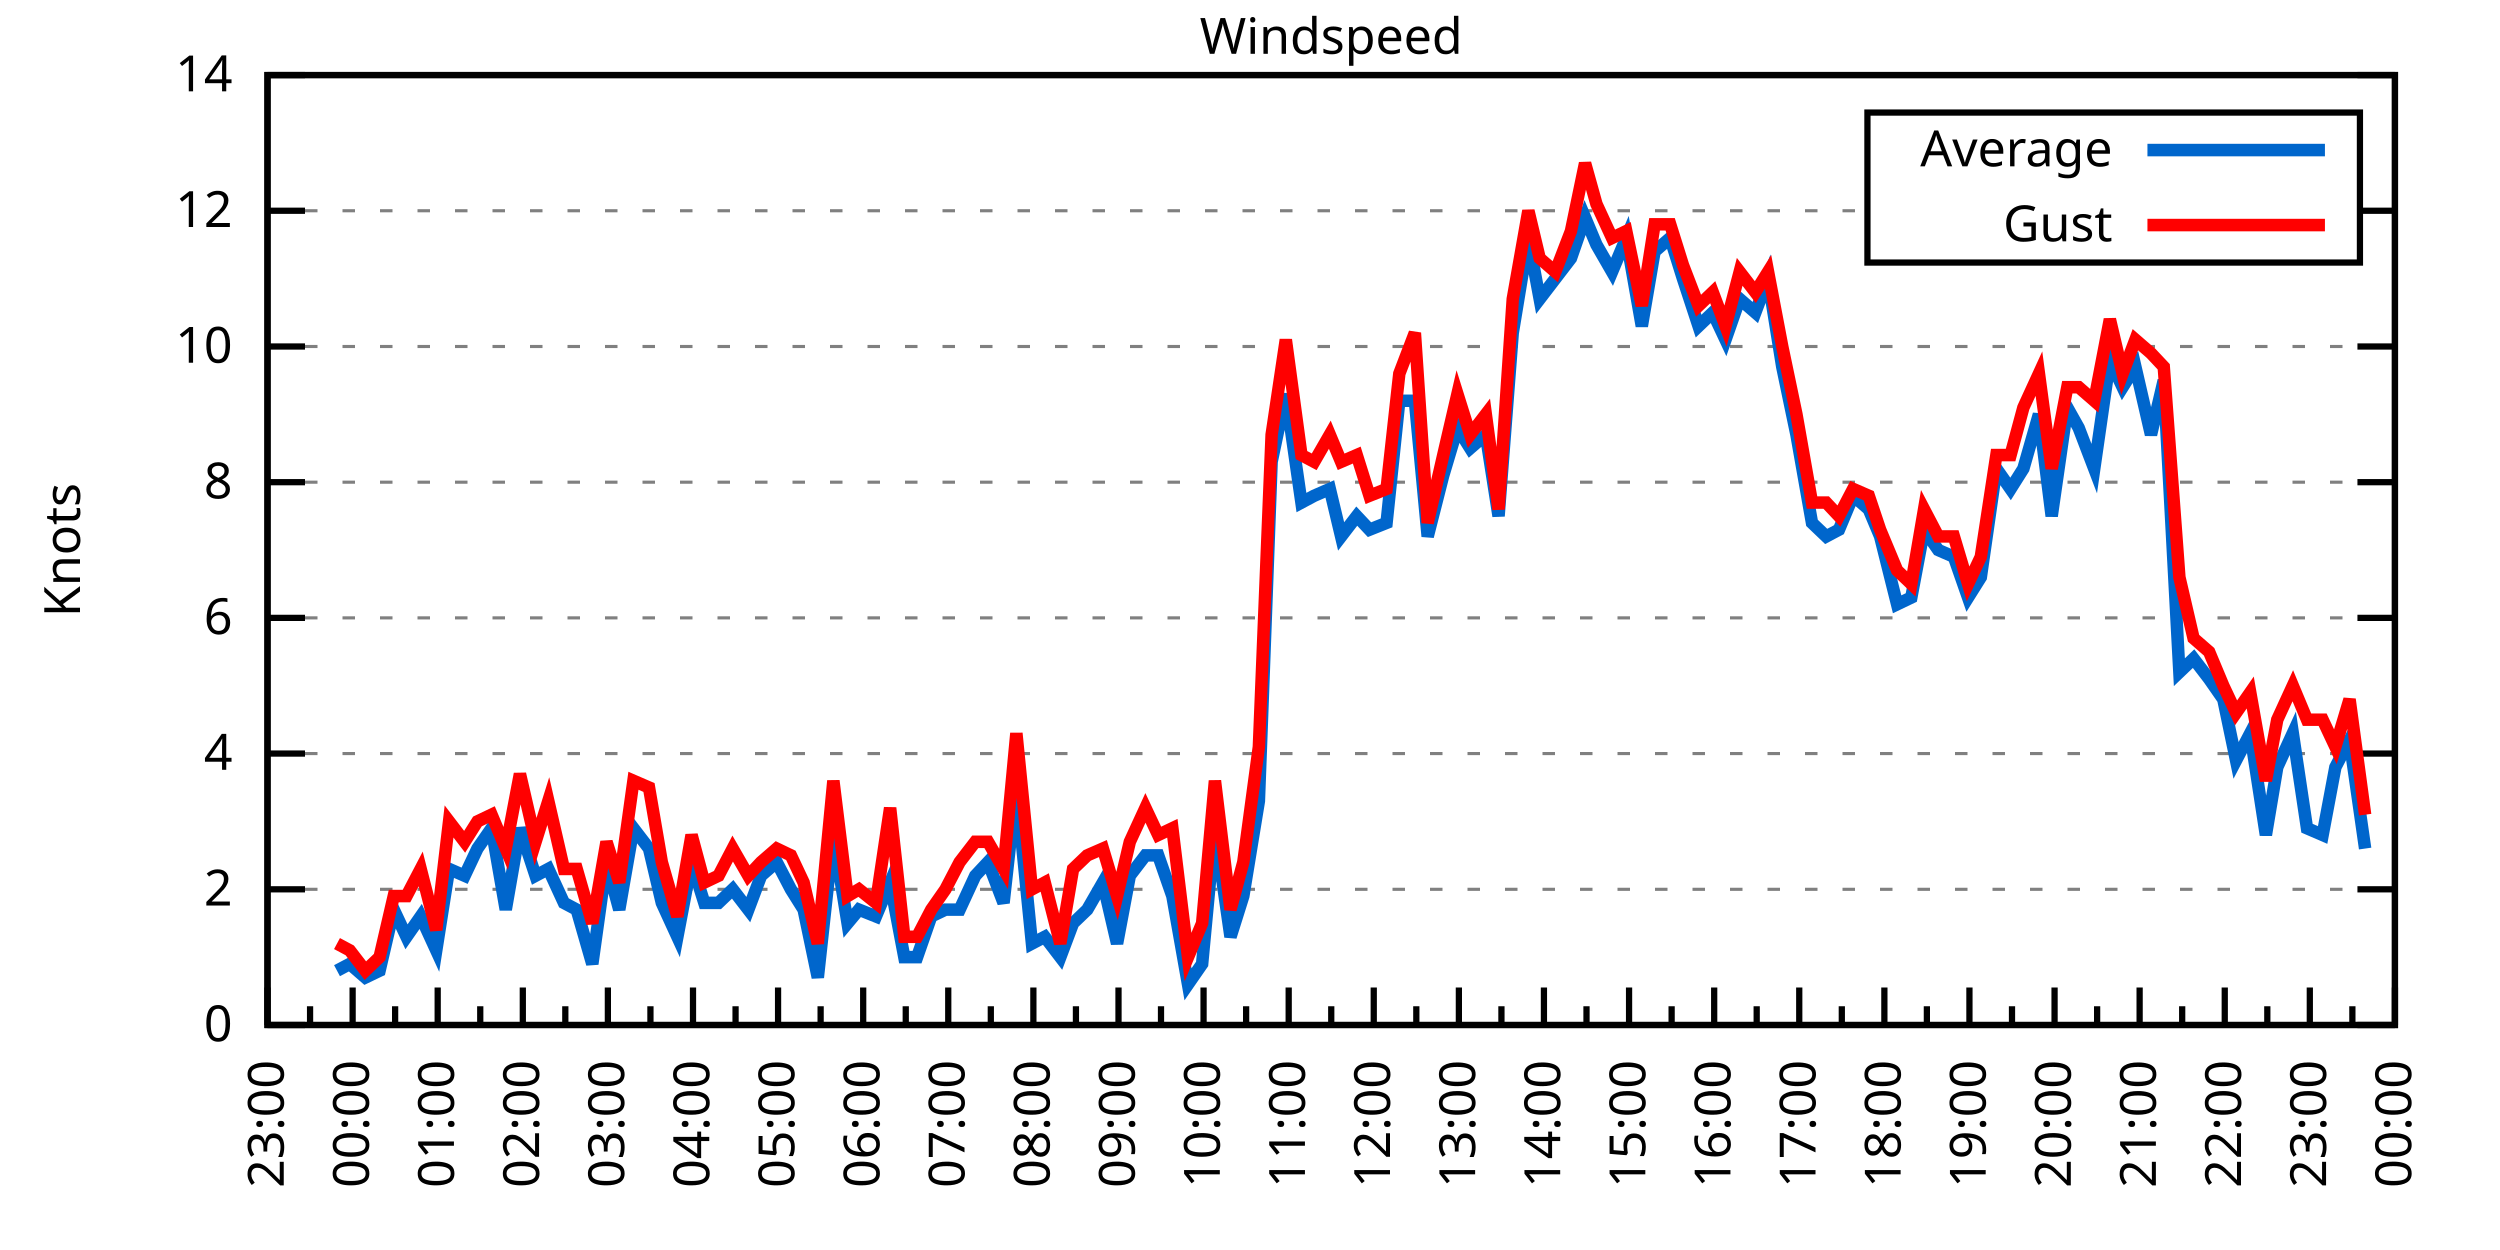
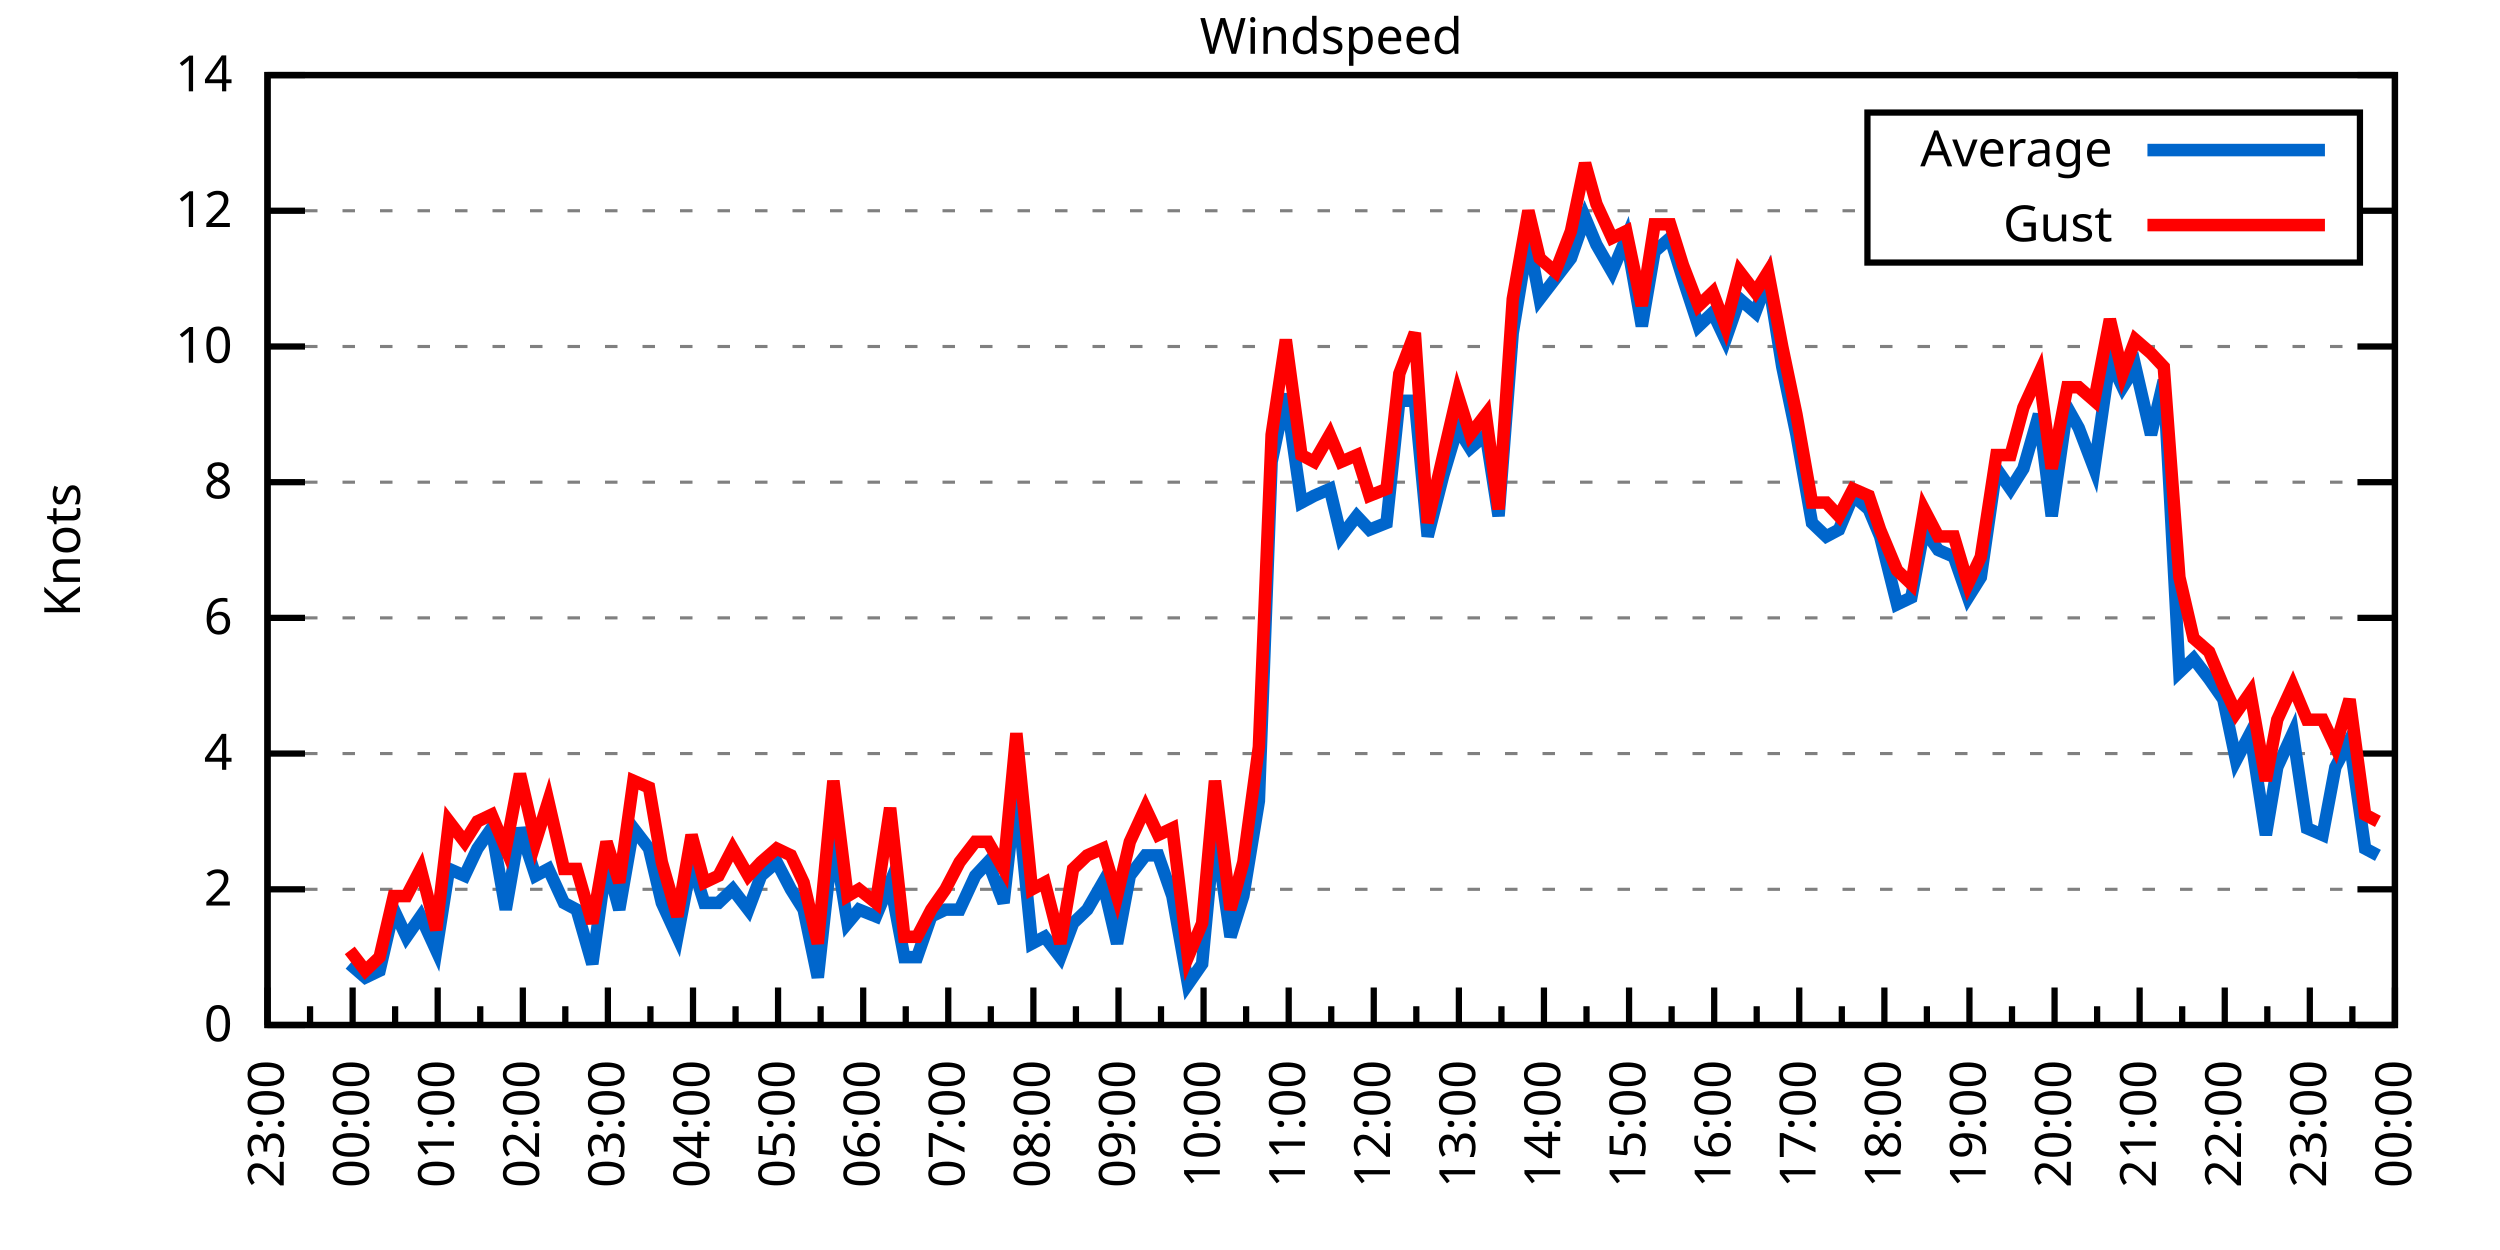
<svg xmlns="http://www.w3.org/2000/svg" xmlns:xlink="http://www.w3.org/1999/xlink" width="400" height="200" viewBox="0 0 400 200">
  <g id="gnuplot_canvas">
    <rect x="0" y="0" width="400" height="200" fill="none" />
    <defs>
      <circle id="gpDot" r="0.5" stroke-width="0.5" stroke="currentColor" />
      <path id="gpPt0" stroke-width="0.333" stroke="currentColor" d="M-1,0 h2 M0,-1 v2" />
      <path id="gpPt1" stroke-width="0.333" stroke="currentColor" d="M-1,-1 L1,1 M1,-1 L-1,1" />
      <path id="gpPt2" stroke-width="0.333" stroke="currentColor" d="M-1,0 L1,0 M0,-1 L0,1 M-1,-1 L1,1 M-1,1 L1,-1" />
      <rect id="gpPt3" stroke-width="0.333" stroke="currentColor" x="-1" y="-1" width="2" height="2" />
      <rect id="gpPt4" stroke-width="0.333" stroke="currentColor" fill="currentColor" x="-1" y="-1" width="2" height="2" />
      <circle id="gpPt5" stroke-width="0.333" stroke="currentColor" cx="0" cy="0" r="1" />
      <use xlink:href="#gpPt5" id="gpPt6" fill="currentColor" stroke="none" />
      <path id="gpPt7" stroke-width="0.333" stroke="currentColor" d="M0,-1.33 L-1.33,0.67 L1.33,0.67 z" />
      <use xlink:href="#gpPt7" id="gpPt8" fill="currentColor" stroke="none" />
      <use xlink:href="#gpPt7" id="gpPt9" stroke="currentColor" transform="rotate(180)" />
      <use xlink:href="#gpPt9" id="gpPt10" fill="currentColor" stroke="none" />
      <use xlink:href="#gpPt3" id="gpPt11" stroke="currentColor" transform="rotate(45)" />
      <use xlink:href="#gpPt11" id="gpPt12" fill="currentColor" stroke="none" />
      <path id="gpPt13" stroke-width="0.333" stroke="currentColor" d="M0,1.330 L1.265,0.411 L0.782,-1.067 L-0.782,-1.076 L-1.265,0.411 z" />
      <use xlink:href="#gpPt13" id="gpPt14" fill="currentColor" stroke="none" />
      <filter id="textbox" filterUnits="objectBoundingBox" x="0" y="0" height="1" width="1">
        <feFlood flood-color="white" flood-opacity="1" result="bgnd" />
        <feComposite in="SourceGraphic" in2="bgnd" operator="atop" />
      </filter>
      <filter id="greybox" filterUnits="objectBoundingBox" x="0" y="0" height="1" width="1">
        <feFlood flood-color="lightgrey" flood-opacity="1" result="grey" />
        <feComposite in="SourceGraphic" in2="grey" operator="atop" />
      </filter>
    </defs>
    <g fill="none" color="white" stroke="currentColor" stroke-width="1.00" stroke-linecap="butt" stroke-linejoin="miter">
</g>
    <g fill="none" color="black" stroke="currentColor" stroke-width="1.00" stroke-linecap="butt" stroke-linejoin="miter">
      <g stroke="none" shape-rendering="crispEdges">
        <polygon fill="rgb(255, 255, 255)" points="42.80,164.00 383.18,164.00 383.18,12.02 42.80,12.02 " />
      </g>
    </g>
    <g fill="none" color="black" stroke="currentColor" stroke-width="1.00" stroke-linecap="butt" stroke-linejoin="miter">
</g>
    <g fill="none" color="black" stroke="black" stroke-width="0.50" stroke-linecap="butt" stroke-linejoin="miter">
</g>
    <g fill="none" color="gray" stroke="currentColor" stroke-width="0.50" stroke-linecap="butt" stroke-linejoin="miter">
      <path stroke="gray" stroke-dasharray="2,4" class="gridline" d="M42.80,164.00 L383.19,164.00  " />
    </g>
    <g fill="none" color="gray" stroke="gray" stroke-width="1.00" stroke-linecap="butt" stroke-linejoin="miter">
</g>
    <g fill="none" color="black" stroke="currentColor" stroke-width="1.00" stroke-linecap="butt" stroke-linejoin="miter">
      <path stroke="black" d="M42.80,164.00 L48.80,164.00 M383.19,164.00 L377.19,164.00  " />
      <g transform="translate(37.20,166.60)" stroke="none" fill="black" font-family="Sans" font-size="8.00" text-anchor="end">
        <text>
          <tspan font-family="Sans"> 0</tspan>
        </text>
      </g>
    </g>
    <g fill="none" color="black" stroke="currentColor" stroke-width="1.00" stroke-linecap="butt" stroke-linejoin="miter">
</g>
    <g fill="none" color="black" stroke="black" stroke-width="0.50" stroke-linecap="butt" stroke-linejoin="miter">
</g>
    <g fill="none" color="gray" stroke="currentColor" stroke-width="0.50" stroke-linecap="butt" stroke-linejoin="miter">
      <path stroke="gray" stroke-dasharray="2,4" class="gridline" d="M42.80,142.29 L383.19,142.29  " />
    </g>
    <g fill="none" color="gray" stroke="gray" stroke-width="1.00" stroke-linecap="butt" stroke-linejoin="miter">
</g>
    <g fill="none" color="black" stroke="currentColor" stroke-width="1.00" stroke-linecap="butt" stroke-linejoin="miter">
      <path stroke="black" d="M42.80,142.29 L48.80,142.29 M383.19,142.29 L377.19,142.29  " />
      <g transform="translate(37.20,144.89)" stroke="none" fill="black" font-family="Sans" font-size="8.00" text-anchor="end">
        <text>
          <tspan font-family="Sans"> 2</tspan>
        </text>
      </g>
    </g>
    <g fill="none" color="black" stroke="currentColor" stroke-width="1.00" stroke-linecap="butt" stroke-linejoin="miter">
</g>
    <g fill="none" color="black" stroke="black" stroke-width="0.50" stroke-linecap="butt" stroke-linejoin="miter">
</g>
    <g fill="none" color="gray" stroke="currentColor" stroke-width="0.50" stroke-linecap="butt" stroke-linejoin="miter">
      <path stroke="gray" stroke-dasharray="2,4" class="gridline" d="M42.80,120.57 L383.19,120.57  " />
    </g>
    <g fill="none" color="gray" stroke="gray" stroke-width="1.00" stroke-linecap="butt" stroke-linejoin="miter">
</g>
    <g fill="none" color="black" stroke="currentColor" stroke-width="1.00" stroke-linecap="butt" stroke-linejoin="miter">
      <path stroke="black" d="M42.80,120.57 L48.80,120.57 M383.19,120.57 L377.19,120.57  " />
      <g transform="translate(37.20,123.17)" stroke="none" fill="black" font-family="Sans" font-size="8.00" text-anchor="end">
        <text>
          <tspan font-family="Sans"> 4</tspan>
        </text>
      </g>
    </g>
    <g fill="none" color="black" stroke="currentColor" stroke-width="1.00" stroke-linecap="butt" stroke-linejoin="miter">
</g>
    <g fill="none" color="black" stroke="black" stroke-width="0.50" stroke-linecap="butt" stroke-linejoin="miter">
</g>
    <g fill="none" color="gray" stroke="currentColor" stroke-width="0.50" stroke-linecap="butt" stroke-linejoin="miter">
      <path stroke="gray" stroke-dasharray="2,4" class="gridline" d="M42.80,98.86 L383.19,98.86  " />
    </g>
    <g fill="none" color="gray" stroke="gray" stroke-width="1.00" stroke-linecap="butt" stroke-linejoin="miter">
</g>
    <g fill="none" color="black" stroke="currentColor" stroke-width="1.00" stroke-linecap="butt" stroke-linejoin="miter">
      <path stroke="black" d="M42.80,98.86 L48.80,98.86 M383.19,98.86 L377.19,98.86  " />
      <g transform="translate(37.20,101.46)" stroke="none" fill="black" font-family="Sans" font-size="8.00" text-anchor="end">
        <text>
          <tspan font-family="Sans"> 6</tspan>
        </text>
      </g>
    </g>
    <g fill="none" color="black" stroke="currentColor" stroke-width="1.00" stroke-linecap="butt" stroke-linejoin="miter">
</g>
    <g fill="none" color="black" stroke="black" stroke-width="0.50" stroke-linecap="butt" stroke-linejoin="miter">
</g>
    <g fill="none" color="gray" stroke="currentColor" stroke-width="0.50" stroke-linecap="butt" stroke-linejoin="miter">
      <path stroke="gray" stroke-dasharray="2,4" class="gridline" d="M42.80,77.15 L383.19,77.15  " />
    </g>
    <g fill="none" color="gray" stroke="gray" stroke-width="1.00" stroke-linecap="butt" stroke-linejoin="miter">
</g>
    <g fill="none" color="black" stroke="currentColor" stroke-width="1.00" stroke-linecap="butt" stroke-linejoin="miter">
      <path stroke="black" d="M42.80,77.15 L48.80,77.15 M383.19,77.15 L377.19,77.15  " />
      <g transform="translate(37.20,79.75)" stroke="none" fill="black" font-family="Sans" font-size="8.00" text-anchor="end">
        <text>
          <tspan font-family="Sans"> 8</tspan>
        </text>
      </g>
    </g>
    <g fill="none" color="black" stroke="currentColor" stroke-width="1.00" stroke-linecap="butt" stroke-linejoin="miter">
</g>
    <g fill="none" color="black" stroke="black" stroke-width="0.50" stroke-linecap="butt" stroke-linejoin="miter">
</g>
    <g fill="none" color="gray" stroke="currentColor" stroke-width="0.50" stroke-linecap="butt" stroke-linejoin="miter">
      <path stroke="gray" stroke-dasharray="2,4" class="gridline" d="M42.80,55.44 L383.19,55.44  " />
    </g>
    <g fill="none" color="gray" stroke="gray" stroke-width="1.00" stroke-linecap="butt" stroke-linejoin="miter">
</g>
    <g fill="none" color="black" stroke="currentColor" stroke-width="1.00" stroke-linecap="butt" stroke-linejoin="miter">
      <path stroke="black" d="M42.80,55.44 L48.80,55.44 M383.19,55.44 L377.19,55.44  " />
      <g transform="translate(37.20,58.04)" stroke="none" fill="black" font-family="Sans" font-size="8.00" text-anchor="end">
        <text>
          <tspan font-family="Sans"> 10</tspan>
        </text>
      </g>
    </g>
    <g fill="none" color="black" stroke="currentColor" stroke-width="1.00" stroke-linecap="butt" stroke-linejoin="miter">
</g>
    <g fill="none" color="black" stroke="black" stroke-width="0.50" stroke-linecap="butt" stroke-linejoin="miter">
</g>
    <g fill="none" color="gray" stroke="currentColor" stroke-width="0.50" stroke-linecap="butt" stroke-linejoin="miter">
      <path stroke="gray" stroke-dasharray="2,4" class="gridline" d="M42.80,33.72 L298.79,33.72 M377.59,33.72 L383.19,33.72  " />
    </g>
    <g fill="none" color="gray" stroke="gray" stroke-width="1.00" stroke-linecap="butt" stroke-linejoin="miter">
</g>
    <g fill="none" color="black" stroke="currentColor" stroke-width="1.00" stroke-linecap="butt" stroke-linejoin="miter">
      <path stroke="black" d="M42.80,33.72 L48.80,33.72 M383.19,33.72 L377.19,33.72  " />
      <g transform="translate(37.20,36.32)" stroke="none" fill="black" font-family="Sans" font-size="8.00" text-anchor="end">
        <text>
          <tspan font-family="Sans"> 12</tspan>
        </text>
      </g>
    </g>
    <g fill="none" color="black" stroke="currentColor" stroke-width="1.00" stroke-linecap="butt" stroke-linejoin="miter">
</g>
    <g fill="none" color="black" stroke="black" stroke-width="0.50" stroke-linecap="butt" stroke-linejoin="miter">
</g>
    <g fill="none" color="gray" stroke="currentColor" stroke-width="0.50" stroke-linecap="butt" stroke-linejoin="miter">
      <path stroke="gray" stroke-dasharray="2,4" class="gridline" d="M42.80,12.01 L383.19,12.01  " />
    </g>
    <g fill="none" color="gray" stroke="gray" stroke-width="1.00" stroke-linecap="butt" stroke-linejoin="miter">
</g>
    <g fill="none" color="black" stroke="currentColor" stroke-width="1.00" stroke-linecap="butt" stroke-linejoin="miter">
      <path stroke="black" d="M42.80,12.01 L48.80,12.01 M383.19,12.01 L377.19,12.01  " />
      <g transform="translate(37.20,14.61)" stroke="none" fill="black" font-family="Sans" font-size="8.00" text-anchor="end">
        <text>
          <tspan font-family="Sans"> 14</tspan>
        </text>
      </g>
    </g>
    <g fill="none" color="black" stroke="currentColor" stroke-width="1.00" stroke-linecap="butt" stroke-linejoin="miter">
      <path stroke="black" d="M42.80,164.00 L42.80,158.00  " />
      <g transform="translate(45.40,169.60) rotate(270)" stroke="none" fill="black" font-family="Sans" font-size="8.00" text-anchor="end">
        <text>
          <tspan font-family="Sans">23:00</tspan>
        </text>
      </g>
    </g>
    <g fill="none" color="black" stroke="currentColor" stroke-width="1.00" stroke-linecap="butt" stroke-linejoin="miter">
      <path stroke="black" d="M49.61,164.00 L49.61,161.00 M56.42,164.00 L56.42,158.00  " />
      <g transform="translate(59.02,169.60) rotate(270)" stroke="none" fill="black" font-family="Sans" font-size="8.00" text-anchor="end">
        <text>
          <tspan font-family="Sans">00:00</tspan>
        </text>
      </g>
    </g>
    <g fill="none" color="black" stroke="currentColor" stroke-width="1.00" stroke-linecap="butt" stroke-linejoin="miter">
      <path stroke="black" d="M63.22,164.00 L63.22,161.00 M70.03,164.00 L70.03,158.00  " />
      <g transform="translate(72.63,169.60) rotate(270)" stroke="none" fill="black" font-family="Sans" font-size="8.00" text-anchor="end">
        <text>
          <tspan font-family="Sans">01:00</tspan>
        </text>
      </g>
    </g>
    <g fill="none" color="black" stroke="currentColor" stroke-width="1.00" stroke-linecap="butt" stroke-linejoin="miter">
      <path stroke="black" d="M76.84,164.00 L76.84,161.00 M83.65,164.00 L83.65,158.00  " />
      <g transform="translate(86.25,169.60) rotate(270)" stroke="none" fill="black" font-family="Sans" font-size="8.00" text-anchor="end">
        <text>
          <tspan font-family="Sans">02:00</tspan>
        </text>
      </g>
    </g>
    <g fill="none" color="black" stroke="currentColor" stroke-width="1.00" stroke-linecap="butt" stroke-linejoin="miter">
      <path stroke="black" d="M90.45,164.00 L90.45,161.00 M97.26,164.00 L97.26,158.00  " />
      <g transform="translate(99.86,169.60) rotate(270)" stroke="none" fill="black" font-family="Sans" font-size="8.00" text-anchor="end">
        <text>
          <tspan font-family="Sans">03:00</tspan>
        </text>
      </g>
    </g>
    <g fill="none" color="black" stroke="currentColor" stroke-width="1.00" stroke-linecap="butt" stroke-linejoin="miter">
      <path stroke="black" d="M104.07,164.00 L104.07,161.00 M110.88,164.00 L110.88,158.00  " />
      <g transform="translate(113.48,169.60) rotate(270)" stroke="none" fill="black" font-family="Sans" font-size="8.00" text-anchor="end">
        <text>
          <tspan font-family="Sans">04:00</tspan>
        </text>
      </g>
    </g>
    <g fill="none" color="black" stroke="currentColor" stroke-width="1.00" stroke-linecap="butt" stroke-linejoin="miter">
      <path stroke="black" d="M117.69,164.00 L117.69,161.00 M124.49,164.00 L124.49,158.00  " />
      <g transform="translate(127.09,169.60) rotate(270)" stroke="none" fill="black" font-family="Sans" font-size="8.00" text-anchor="end">
        <text>
          <tspan font-family="Sans">05:00</tspan>
        </text>
      </g>
    </g>
    <g fill="none" color="black" stroke="currentColor" stroke-width="1.00" stroke-linecap="butt" stroke-linejoin="miter">
      <path stroke="black" d="M131.30,164.00 L131.30,161.00 M138.11,164.00 L138.11,158.00  " />
      <g transform="translate(140.71,169.60) rotate(270)" stroke="none" fill="black" font-family="Sans" font-size="8.00" text-anchor="end">
        <text>
          <tspan font-family="Sans">06:00</tspan>
        </text>
      </g>
    </g>
    <g fill="none" color="black" stroke="currentColor" stroke-width="1.00" stroke-linecap="butt" stroke-linejoin="miter">
      <path stroke="black" d="M144.92,164.00 L144.92,161.00 M151.72,164.00 L151.72,158.00  " />
      <g transform="translate(154.32,169.60) rotate(270)" stroke="none" fill="black" font-family="Sans" font-size="8.00" text-anchor="end">
        <text>
          <tspan font-family="Sans">07:00</tspan>
        </text>
      </g>
    </g>
    <g fill="none" color="black" stroke="currentColor" stroke-width="1.00" stroke-linecap="butt" stroke-linejoin="miter">
      <path stroke="black" d="M158.53,164.00 L158.53,161.00 M165.34,164.00 L165.34,158.00  " />
      <g transform="translate(167.94,169.60) rotate(270)" stroke="none" fill="black" font-family="Sans" font-size="8.00" text-anchor="end">
        <text>
          <tspan font-family="Sans">08:00</tspan>
        </text>
      </g>
    </g>
    <g fill="none" color="black" stroke="currentColor" stroke-width="1.00" stroke-linecap="butt" stroke-linejoin="miter">
      <path stroke="black" d="M172.15,164.00 L172.15,161.00 M178.96,164.00 L178.96,158.00  " />
      <g transform="translate(181.56,169.60) rotate(270)" stroke="none" fill="black" font-family="Sans" font-size="8.00" text-anchor="end">
        <text>
          <tspan font-family="Sans">09:00</tspan>
        </text>
      </g>
    </g>
    <g fill="none" color="black" stroke="currentColor" stroke-width="1.00" stroke-linecap="butt" stroke-linejoin="miter">
      <path stroke="black" d="M185.76,164.00 L185.76,161.00 M192.57,164.00 L192.57,158.00  " />
      <g transform="translate(195.17,169.60) rotate(270)" stroke="none" fill="black" font-family="Sans" font-size="8.00" text-anchor="end">
        <text>
          <tspan font-family="Sans">10:00</tspan>
        </text>
      </g>
    </g>
    <g fill="none" color="black" stroke="currentColor" stroke-width="1.00" stroke-linecap="butt" stroke-linejoin="miter">
      <path stroke="black" d="M199.38,164.00 L199.38,161.00 M206.19,164.00 L206.19,158.00  " />
      <g transform="translate(208.79,169.60) rotate(270)" stroke="none" fill="black" font-family="Sans" font-size="8.00" text-anchor="end">
        <text>
          <tspan font-family="Sans">11:00</tspan>
        </text>
      </g>
    </g>
    <g fill="none" color="black" stroke="currentColor" stroke-width="1.00" stroke-linecap="butt" stroke-linejoin="miter">
      <path stroke="black" d="M213.00,164.00 L213.00,161.00 M219.80,164.00 L219.80,158.00  " />
      <g transform="translate(222.40,169.60) rotate(270)" stroke="none" fill="black" font-family="Sans" font-size="8.00" text-anchor="end">
        <text>
          <tspan font-family="Sans">12:00</tspan>
        </text>
      </g>
    </g>
    <g fill="none" color="black" stroke="currentColor" stroke-width="1.00" stroke-linecap="butt" stroke-linejoin="miter">
      <path stroke="black" d="M226.61,164.00 L226.61,161.00 M233.42,164.00 L233.42,158.00  " />
      <g transform="translate(236.02,169.60) rotate(270)" stroke="none" fill="black" font-family="Sans" font-size="8.00" text-anchor="end">
        <text>
          <tspan font-family="Sans">13:00</tspan>
        </text>
      </g>
    </g>
    <g fill="none" color="black" stroke="currentColor" stroke-width="1.00" stroke-linecap="butt" stroke-linejoin="miter">
      <path stroke="black" d="M240.23,164.00 L240.23,161.00 M247.03,164.00 L247.03,158.00  " />
      <g transform="translate(249.63,169.60) rotate(270)" stroke="none" fill="black" font-family="Sans" font-size="8.00" text-anchor="end">
        <text>
          <tspan font-family="Sans">14:00</tspan>
        </text>
      </g>
    </g>
    <g fill="none" color="black" stroke="currentColor" stroke-width="1.00" stroke-linecap="butt" stroke-linejoin="miter">
      <path stroke="black" d="M253.84,164.00 L253.84,161.00 M260.65,164.00 L260.65,158.00  " />
      <g transform="translate(263.25,169.60) rotate(270)" stroke="none" fill="black" font-family="Sans" font-size="8.00" text-anchor="end">
        <text>
          <tspan font-family="Sans">15:00</tspan>
        </text>
      </g>
    </g>
    <g fill="none" color="black" stroke="currentColor" stroke-width="1.00" stroke-linecap="butt" stroke-linejoin="miter">
      <path stroke="black" d="M267.46,164.00 L267.46,161.00 M274.27,164.00 L274.27,158.00  " />
      <g transform="translate(276.87,169.60) rotate(270)" stroke="none" fill="black" font-family="Sans" font-size="8.00" text-anchor="end">
        <text>
          <tspan font-family="Sans">16:00</tspan>
        </text>
      </g>
    </g>
    <g fill="none" color="black" stroke="currentColor" stroke-width="1.00" stroke-linecap="butt" stroke-linejoin="miter">
      <path stroke="black" d="M281.07,164.00 L281.07,161.00 M287.88,164.00 L287.88,158.00  " />
      <g transform="translate(290.48,169.60) rotate(270)" stroke="none" fill="black" font-family="Sans" font-size="8.00" text-anchor="end">
        <text>
          <tspan font-family="Sans">17:00</tspan>
        </text>
      </g>
    </g>
    <g fill="none" color="black" stroke="currentColor" stroke-width="1.00" stroke-linecap="butt" stroke-linejoin="miter">
      <path stroke="black" d="M294.69,164.00 L294.69,161.00 M301.50,164.00 L301.50,158.00  " />
      <g transform="translate(304.10,169.60) rotate(270)" stroke="none" fill="black" font-family="Sans" font-size="8.00" text-anchor="end">
        <text>
          <tspan font-family="Sans">18:00</tspan>
        </text>
      </g>
    </g>
    <g fill="none" color="black" stroke="currentColor" stroke-width="1.00" stroke-linecap="butt" stroke-linejoin="miter">
      <path stroke="black" d="M308.30,164.00 L308.30,161.00 M315.11,164.00 L315.11,158.00  " />
      <g transform="translate(317.71,169.60) rotate(270)" stroke="none" fill="black" font-family="Sans" font-size="8.00" text-anchor="end">
        <text>
          <tspan font-family="Sans">19:00</tspan>
        </text>
      </g>
    </g>
    <g fill="none" color="black" stroke="currentColor" stroke-width="1.00" stroke-linecap="butt" stroke-linejoin="miter">
      <path stroke="black" d="M321.92,164.00 L321.92,161.00 M328.73,164.00 L328.73,158.00  " />
      <g transform="translate(331.33,169.60) rotate(270)" stroke="none" fill="black" font-family="Sans" font-size="8.00" text-anchor="end">
        <text>
          <tspan font-family="Sans">20:00</tspan>
        </text>
      </g>
    </g>
    <g fill="none" color="black" stroke="currentColor" stroke-width="1.00" stroke-linecap="butt" stroke-linejoin="miter">
      <path stroke="black" d="M335.54,164.00 L335.54,161.00 M342.34,164.00 L342.34,158.00  " />
      <g transform="translate(344.94,169.60) rotate(270)" stroke="none" fill="black" font-family="Sans" font-size="8.00" text-anchor="end">
        <text>
          <tspan font-family="Sans">21:00</tspan>
        </text>
      </g>
    </g>
    <g fill="none" color="black" stroke="currentColor" stroke-width="1.00" stroke-linecap="butt" stroke-linejoin="miter">
      <path stroke="black" d="M349.15,164.00 L349.15,161.00 M355.96,164.00 L355.96,158.00  " />
      <g transform="translate(358.56,169.60) rotate(270)" stroke="none" fill="black" font-family="Sans" font-size="8.00" text-anchor="end">
        <text>
          <tspan font-family="Sans">22:00</tspan>
        </text>
      </g>
    </g>
    <g fill="none" color="black" stroke="currentColor" stroke-width="1.00" stroke-linecap="butt" stroke-linejoin="miter">
      <path stroke="black" d="M362.77,164.00 L362.77,161.00 M369.57,164.00 L369.57,158.00  " />
      <g transform="translate(372.17,169.60) rotate(270)" stroke="none" fill="black" font-family="Sans" font-size="8.00" text-anchor="end">
        <text>
          <tspan font-family="Sans">23:00</tspan>
        </text>
      </g>
    </g>
    <g fill="none" color="black" stroke="currentColor" stroke-width="1.00" stroke-linecap="butt" stroke-linejoin="miter">
      <path stroke="black" d="M376.38,164.00 L376.38,161.00 M383.19,164.00 L383.19,158.00  " />
      <g transform="translate(385.79,169.60) rotate(270)" stroke="none" fill="black" font-family="Sans" font-size="8.00" text-anchor="end">
        <text>
          <tspan font-family="Sans">00:00</tspan>
        </text>
      </g>
    </g>
    <g fill="none" color="black" stroke="currentColor" stroke-width="1.00" stroke-linecap="butt" stroke-linejoin="miter">
</g>
    <g fill="none" color="black" stroke="currentColor" stroke-width="1.00" stroke-linecap="butt" stroke-linejoin="miter">
      <path stroke="black" d="M42.80,12.01 L42.80,164.00 L383.19,164.00 L383.19,12.01 L42.80,12.01 Z  " />
    </g>
    <g fill="none" color="black" stroke="currentColor" stroke-width="1.00" stroke-linecap="butt" stroke-linejoin="miter">
      <g transform="translate(12.80,88.01) rotate(270)" stroke="none" fill="black" font-family="Sans" font-size="8.00" text-anchor="middle">
        <text>
          <tspan font-family="Sans">Knots</tspan>
        </text>
      </g>
    </g>
    <g fill="none" color="black" stroke="currentColor" stroke-width="1.00" stroke-linecap="butt" stroke-linejoin="miter">
</g>
    <g fill="none" color="black" stroke="currentColor" stroke-width="1.00" stroke-linecap="butt" stroke-linejoin="miter">
      <path stroke="black" d="M298.79,42.01 L298.79,18.01 L377.59,18.01 L377.59,42.01 L298.79,42.01 Z  " />
    </g>
    <g id="Windspeed_plot_1">
      <g fill="none" color="white" stroke="black" stroke-width="2.00" stroke-linecap="butt" stroke-linejoin="miter">
</g>
      <g fill="none" color="black" stroke="currentColor" stroke-width="2.00" stroke-linecap="butt" stroke-linejoin="miter">
        <g transform="translate(337.99,26.61)" stroke="none" fill="black" font-family="Sans" font-size="8.00" text-anchor="end">
          <text>
            <tspan font-family="Sans">Average</tspan>
          </text>
        </g>
      </g>
      <g fill="none" color="black" stroke="currentColor" stroke-width="2.00" stroke-linecap="butt" stroke-linejoin="miter">
-         <path stroke="rgb(  0, 102, 204)" d="M343.59,24.01 L371.99,24.01 M53.92,155.31 L55.96,154.23 L58.46,156.40 L60.73,155.31 L63.00,145.54 L65.04,149.89   L67.31,146.63 L69.80,152.06 L71.85,139.03 L74.34,140.12 L76.39,135.77 L78.65,132.52 L80.92,145.54 L83.19,132.52   L85.69,140.12 L87.73,139.03 L90.23,144.46 L92.27,145.54 L94.77,154.23 L97.04,137.94 L99.08,145.54 L101.35,132.52   L103.84,135.77 L105.89,144.46 L108.38,149.89 L110.65,137.94 L112.69,144.46 L114.96,144.46 L117.23,142.29 L119.73,145.54   L121.77,140.12 L124.27,137.94 L126.54,142.29 L128.58,145.54 L130.85,156.40 L133.34,133.60 L135.61,147.72 L137.43,145.54   L140.15,146.63 L142.42,141.20 L144.69,153.14 L146.73,153.14 L149.00,146.63 L151.27,145.54 L153.54,145.54 L156.04,140.12   L158.08,137.94 L160.57,144.46 L162.62,126.00 L165.11,150.97 L167.16,149.89 L169.65,153.14 L171.69,147.72 L173.96,145.54   L176.46,141.20 L178.73,150.97 L180.77,140.12 L183.27,136.86 L185.31,136.86 L187.58,143.37 L190.08,157.49 L192.34,154.23   L194.39,132.52 L196.88,149.89 L198.93,143.37 L201.42,128.17 L203.46,73.89 L205.73,63.04 L208.23,80.41 L210.27,79.32   L212.77,78.23 L214.58,85.83 L217.08,82.58 L219.12,84.75 L221.85,83.66 L223.89,64.12 L226.38,64.12 L228.43,85.83   L230.92,76.06 L233.19,68.46 L235.23,71.72 L237.73,69.55 L239.77,82.58 L242.04,53.26 L244.54,38.07 L246.35,47.84   L248.85,44.58 L251.35,41.32 L253.61,34.81 L255.43,39.15 L257.93,43.49 L260.20,38.07 L262.69,52.18 L264.73,40.24   L267.23,38.07 L269.27,44.58 L271.77,52.18 L274.04,50.01 L276.08,54.35 L278.35,47.84 L280.85,50.01 L282.89,44.58   L285.16,58.69 L287.43,69.55 L289.92,83.66 L292.19,85.83 L294.23,84.75 L296.50,79.32 L299.00,81.49 L300.82,85.83   L303.54,96.69 L305.81,95.60 L307.85,84.75 L310.12,88.00 L312.62,89.09 L314.89,95.60 L316.93,92.35 L319.42,74.98   L321.69,78.23 L323.74,74.98 L326.23,66.29 L328.27,82.58 L330.77,65.21 L332.59,68.46 L335.08,74.98 L337.58,57.61   L339.62,61.95 L341.66,58.69 L344.16,69.55 L346.20,60.86 L348.70,107.55 L350.97,105.38 L353.46,108.63 L355.73,111.89   L357.77,121.66 L360.04,117.32 L362.54,133.60 L364.36,122.75 L366.85,117.32 L369.12,132.52 L371.62,133.60 L373.66,122.75   L375.93,118.40 L378.42,135.77  " />
+         <path stroke="rgb(  0, 102, 204)" d="M343.59,24.01 L371.99,24.01 M55.96,154.23 L58.46,156.40 L60.73,155.31 L63.00,145.54 L65.04,149.89 L67.31,146.63   L69.80,152.06 L71.85,139.03 L74.34,140.12 L76.39,135.77 L78.65,132.52 L80.92,145.54 L83.19,132.52 L85.69,140.12   L87.73,139.03 L90.23,144.46 L92.27,145.54 L94.77,154.23 L97.04,137.94 L99.08,145.54 L101.35,132.52 L103.84,135.77   L105.89,144.46 L108.38,149.89 L110.65,137.94 L112.69,144.46 L114.96,144.46 L117.23,142.29 L119.73,145.54 L121.77,140.12   L124.27,137.94 L126.54,142.29 L128.58,145.54 L130.85,156.40 L133.34,133.60 L135.61,147.72 L137.43,145.54 L140.15,146.63   L142.42,141.20 L144.69,153.14 L146.73,153.14 L149.00,146.63 L151.27,145.54 L153.54,145.54 L156.04,140.12 L158.08,137.94   L160.57,144.46 L162.62,126.00 L165.11,150.97 L167.16,149.89 L169.65,153.14 L171.69,147.72 L173.96,145.54 L176.46,141.20   L178.73,150.97 L180.77,140.12 L183.27,136.86 L185.31,136.86 L187.58,143.37 L190.08,157.49 L192.34,154.23 L194.39,132.52   L196.88,149.89 L198.93,143.37 L201.42,128.17 L203.46,73.89 L205.73,63.04 L208.23,80.41 L210.27,79.32 L212.77,78.23   L214.58,85.83 L217.08,82.58 L219.12,84.75 L221.85,83.66 L223.89,64.12 L226.38,64.12 L228.43,85.83 L230.92,76.06   L233.19,68.46 L235.23,71.72 L237.73,69.55 L239.77,82.58 L242.04,53.26 L244.54,38.07 L246.35,47.84 L248.85,44.58   L251.35,41.32 L253.61,34.81 L255.43,39.15 L257.93,43.49 L260.20,38.07 L262.69,52.18 L264.73,40.24 L267.23,38.07   L269.27,44.58 L271.77,52.18 L274.04,50.01 L276.08,54.35 L278.35,47.84 L280.85,50.01 L282.89,44.58 L285.16,58.69   L287.43,69.55 L289.92,83.66 L292.19,85.83 L294.23,84.75 L296.50,79.32 L299.00,81.49 L300.82,85.83 L303.54,96.69   L305.81,95.60 L307.85,84.75 L310.12,88.00 L312.62,89.09 L314.89,95.60 L316.93,92.35 L319.42,74.98 L321.69,78.23   L323.74,74.98 L326.23,66.29 L328.27,82.58 L330.77,65.21 L332.59,68.46 L335.08,74.98 L337.58,57.61 L339.62,61.95   L341.66,58.69 L344.16,69.55 L346.20,60.86 L348.70,107.55 L350.97,105.38 L353.46,108.63 L355.73,111.89 L357.77,121.66   L360.04,117.32 L362.54,133.60 L364.36,122.75 L366.85,117.32 L369.12,132.52 L371.62,133.60 L373.66,122.75 L375.93,118.40   L378.42,135.77 L380.47,136.86  " />
      </g>
    </g>
    <g id="Windspeed_plot_2">
      <g fill="none" color="black" stroke="currentColor" stroke-width="2.00" stroke-linecap="butt" stroke-linejoin="miter">
        <g transform="translate(337.99,38.61)" stroke="none" fill="black" font-family="Sans" font-size="8.00" text-anchor="end">
          <text>
            <tspan font-family="Sans">Gust</tspan>
          </text>
        </g>
      </g>
      <g fill="none" color="black" stroke="currentColor" stroke-width="2.00" stroke-linecap="butt" stroke-linejoin="miter">
-         <path stroke="rgb(255,   0,   0)" d="M343.59,36.01 L371.99,36.01 M53.92,150.97 L55.96,152.06 L58.46,155.31 L60.73,153.14 L63.00,143.37 L65.04,143.37   L67.31,139.03 L69.80,148.80 L71.85,131.43 L74.34,134.69 L76.39,131.43 L78.65,130.35 L80.92,135.77 L83.19,123.83   L85.69,134.69 L87.73,128.17 L90.23,139.03 L92.27,139.03 L94.77,147.72 L97.04,134.69 L99.08,141.20 L101.35,124.92   L103.84,126.00 L105.89,137.94 L108.38,146.63 L110.65,133.60 L112.69,141.20 L114.96,140.12 L117.23,135.77 L119.73,140.12   L121.77,137.94 L124.27,135.77 L126.54,136.86 L128.58,141.20 L130.85,150.97 L133.34,124.92 L135.61,143.37 L137.43,142.29   L140.15,144.46 L142.42,129.26 L144.69,149.89 L146.73,149.89 L149.00,145.54 L151.27,142.29 L153.54,137.94 L156.04,134.69   L158.08,134.69 L160.57,139.03 L162.62,117.32 L165.11,142.29 L167.16,141.20 L169.65,150.97 L171.69,139.03 L173.96,136.86   L176.46,135.77 L178.73,143.37 L180.77,134.69 L183.27,129.26 L185.31,133.60 L187.58,132.52 L190.08,153.14 L192.34,147.72   L194.39,124.92 L196.88,145.54 L198.93,137.94 L201.42,119.49 L203.46,69.55 L205.73,54.35 L208.23,72.81 L210.27,73.89   L212.77,69.55 L214.58,73.89 L217.08,72.81 L219.12,79.32 L221.85,78.23 L223.89,59.78 L226.38,53.26 L228.43,83.66   L230.92,72.81 L233.19,63.04 L235.23,69.55 L237.73,66.29 L239.77,81.49 L242.04,47.84 L244.54,33.72 L246.35,41.32   L248.85,43.49 L251.35,36.98 L253.61,26.12 L255.43,32.64 L257.93,38.07 L260.20,36.98 L262.69,48.92 L264.73,35.89   L267.23,35.89 L269.27,42.41 L271.77,48.92 L274.04,46.75 L276.08,52.18 L278.35,43.49 L280.85,46.75 L282.89,43.49   L285.16,55.44 L287.43,66.29 L289.92,80.41 L292.19,80.41 L294.23,82.58 L296.50,78.23 L299.00,79.32 L300.82,84.75   L303.54,91.26 L305.81,93.43 L307.85,81.49 L310.12,85.83 L312.62,85.83 L314.89,93.43 L316.93,89.09 L319.42,72.81   L321.69,72.81 L323.74,65.21 L326.23,59.78 L328.27,74.98 L330.77,61.95 L332.59,61.95 L335.08,64.12 L337.58,51.09   L339.62,59.78 L341.66,54.35 L344.16,56.52 L346.20,58.69 L348.70,92.35 L350.97,102.12 L353.46,104.29 L355.73,109.72   L357.77,114.06 L360.04,110.80 L362.54,124.92 L364.36,115.15 L366.85,109.72 L369.12,115.15 L371.62,115.15 L373.66,119.49   L375.93,111.89 L378.42,130.35  " />
+         <path stroke="rgb(255,   0,   0)" d="M343.59,36.01 L371.99,36.01 M55.96,152.06 L58.46,155.31 L60.73,153.14 L63.00,143.37 L65.04,143.37 L67.31,139.03   L69.80,148.80 L71.85,131.43 L74.34,134.69 L76.39,131.43 L78.65,130.35 L80.92,135.77 L83.19,123.83 L85.69,134.69   L87.73,128.17 L90.23,139.03 L92.27,139.03 L94.77,147.72 L97.04,134.69 L99.08,141.20 L101.35,124.92 L103.84,126.00   L105.89,137.94 L108.38,146.63 L110.65,133.60 L112.69,141.20 L114.96,140.12 L117.23,135.77 L119.73,140.12 L121.77,137.94   L124.27,135.77 L126.54,136.86 L128.58,141.20 L130.85,150.97 L133.34,124.92 L135.61,143.37 L137.43,142.29 L140.15,144.46   L142.42,129.26 L144.69,149.89 L146.73,149.89 L149.00,145.54 L151.27,142.29 L153.54,137.94 L156.04,134.69 L158.08,134.69   L160.57,139.03 L162.62,117.32 L165.11,142.29 L167.16,141.20 L169.65,150.97 L171.69,139.03 L173.96,136.86 L176.46,135.77   L178.73,143.37 L180.77,134.69 L183.27,129.26 L185.31,133.60 L187.58,132.52 L190.08,153.14 L192.34,147.72 L194.39,124.92   L196.88,145.54 L198.93,137.94 L201.42,119.49 L203.46,69.55 L205.73,54.35 L208.23,72.81 L210.27,73.89 L212.77,69.55   L214.58,73.89 L217.08,72.81 L219.12,79.32 L221.85,78.23 L223.89,59.78 L226.38,53.26 L228.43,83.66 L230.92,72.81   L233.19,63.04 L235.23,69.55 L237.73,66.29 L239.77,81.49 L242.04,47.84 L244.54,33.72 L246.35,41.32 L248.85,43.49   L251.35,36.98 L253.61,26.12 L255.43,32.64 L257.93,38.07 L260.20,36.98 L262.69,48.92 L264.73,35.89 L267.23,35.89   L269.27,42.41 L271.77,48.92 L274.04,46.75 L276.08,52.18 L278.35,43.49 L280.85,46.75 L282.89,43.49 L285.16,55.44   L287.43,66.29 L289.92,80.41 L292.19,80.41 L294.23,82.58 L296.50,78.23 L299.00,79.32 L300.82,84.75 L303.54,91.26   L305.81,93.43 L307.85,81.49 L310.12,85.83 L312.62,85.83 L314.89,93.43 L316.93,89.09 L319.42,72.81 L321.69,72.81   L323.74,65.21 L326.23,59.78 L328.27,74.98 L330.77,61.95 L332.59,61.95 L335.08,64.12 L337.58,51.09 L339.62,59.78   L341.66,54.35 L344.16,56.52 L346.20,58.69 L348.70,92.35 L350.97,102.12 L353.46,104.29 L355.73,109.72 L357.77,114.06   L360.04,110.80 L362.54,124.92 L364.36,115.15 L366.85,109.72 L369.12,115.15 L371.62,115.15 L373.66,119.49 L375.93,111.89   L378.42,130.35 L380.47,131.43  " />
      </g>
    </g>
    <g fill="none" color="black" stroke="currentColor" stroke-width="2.00" stroke-linecap="butt" stroke-linejoin="miter">
</g>
    <g fill="none" color="black" stroke="black" stroke-width="1.00" stroke-linecap="butt" stroke-linejoin="miter">
</g>
    <g fill="none" color="black" stroke="currentColor" stroke-width="1.00" stroke-linecap="butt" stroke-linejoin="miter">
      <path stroke="black" d="M42.80,12.01 L42.80,164.00 L383.19,164.00 L383.19,12.01 L42.80,12.01 Z  " />
    </g>
    <g fill="none" color="black" stroke="currentColor" stroke-width="1.00" stroke-linecap="butt" stroke-linejoin="miter">
      <g transform="translate(212.99,8.61)" stroke="none" fill="black" font-family="Sans" font-size="8.00" text-anchor="middle">
        <text>
          <tspan font-family="Sans">Windspeed</tspan>
        </text>
      </g>
    </g>
    <g fill="none" color="black" stroke="currentColor" stroke-width="1.00" stroke-linecap="butt" stroke-linejoin="miter">
</g>
  </g>
</svg>
